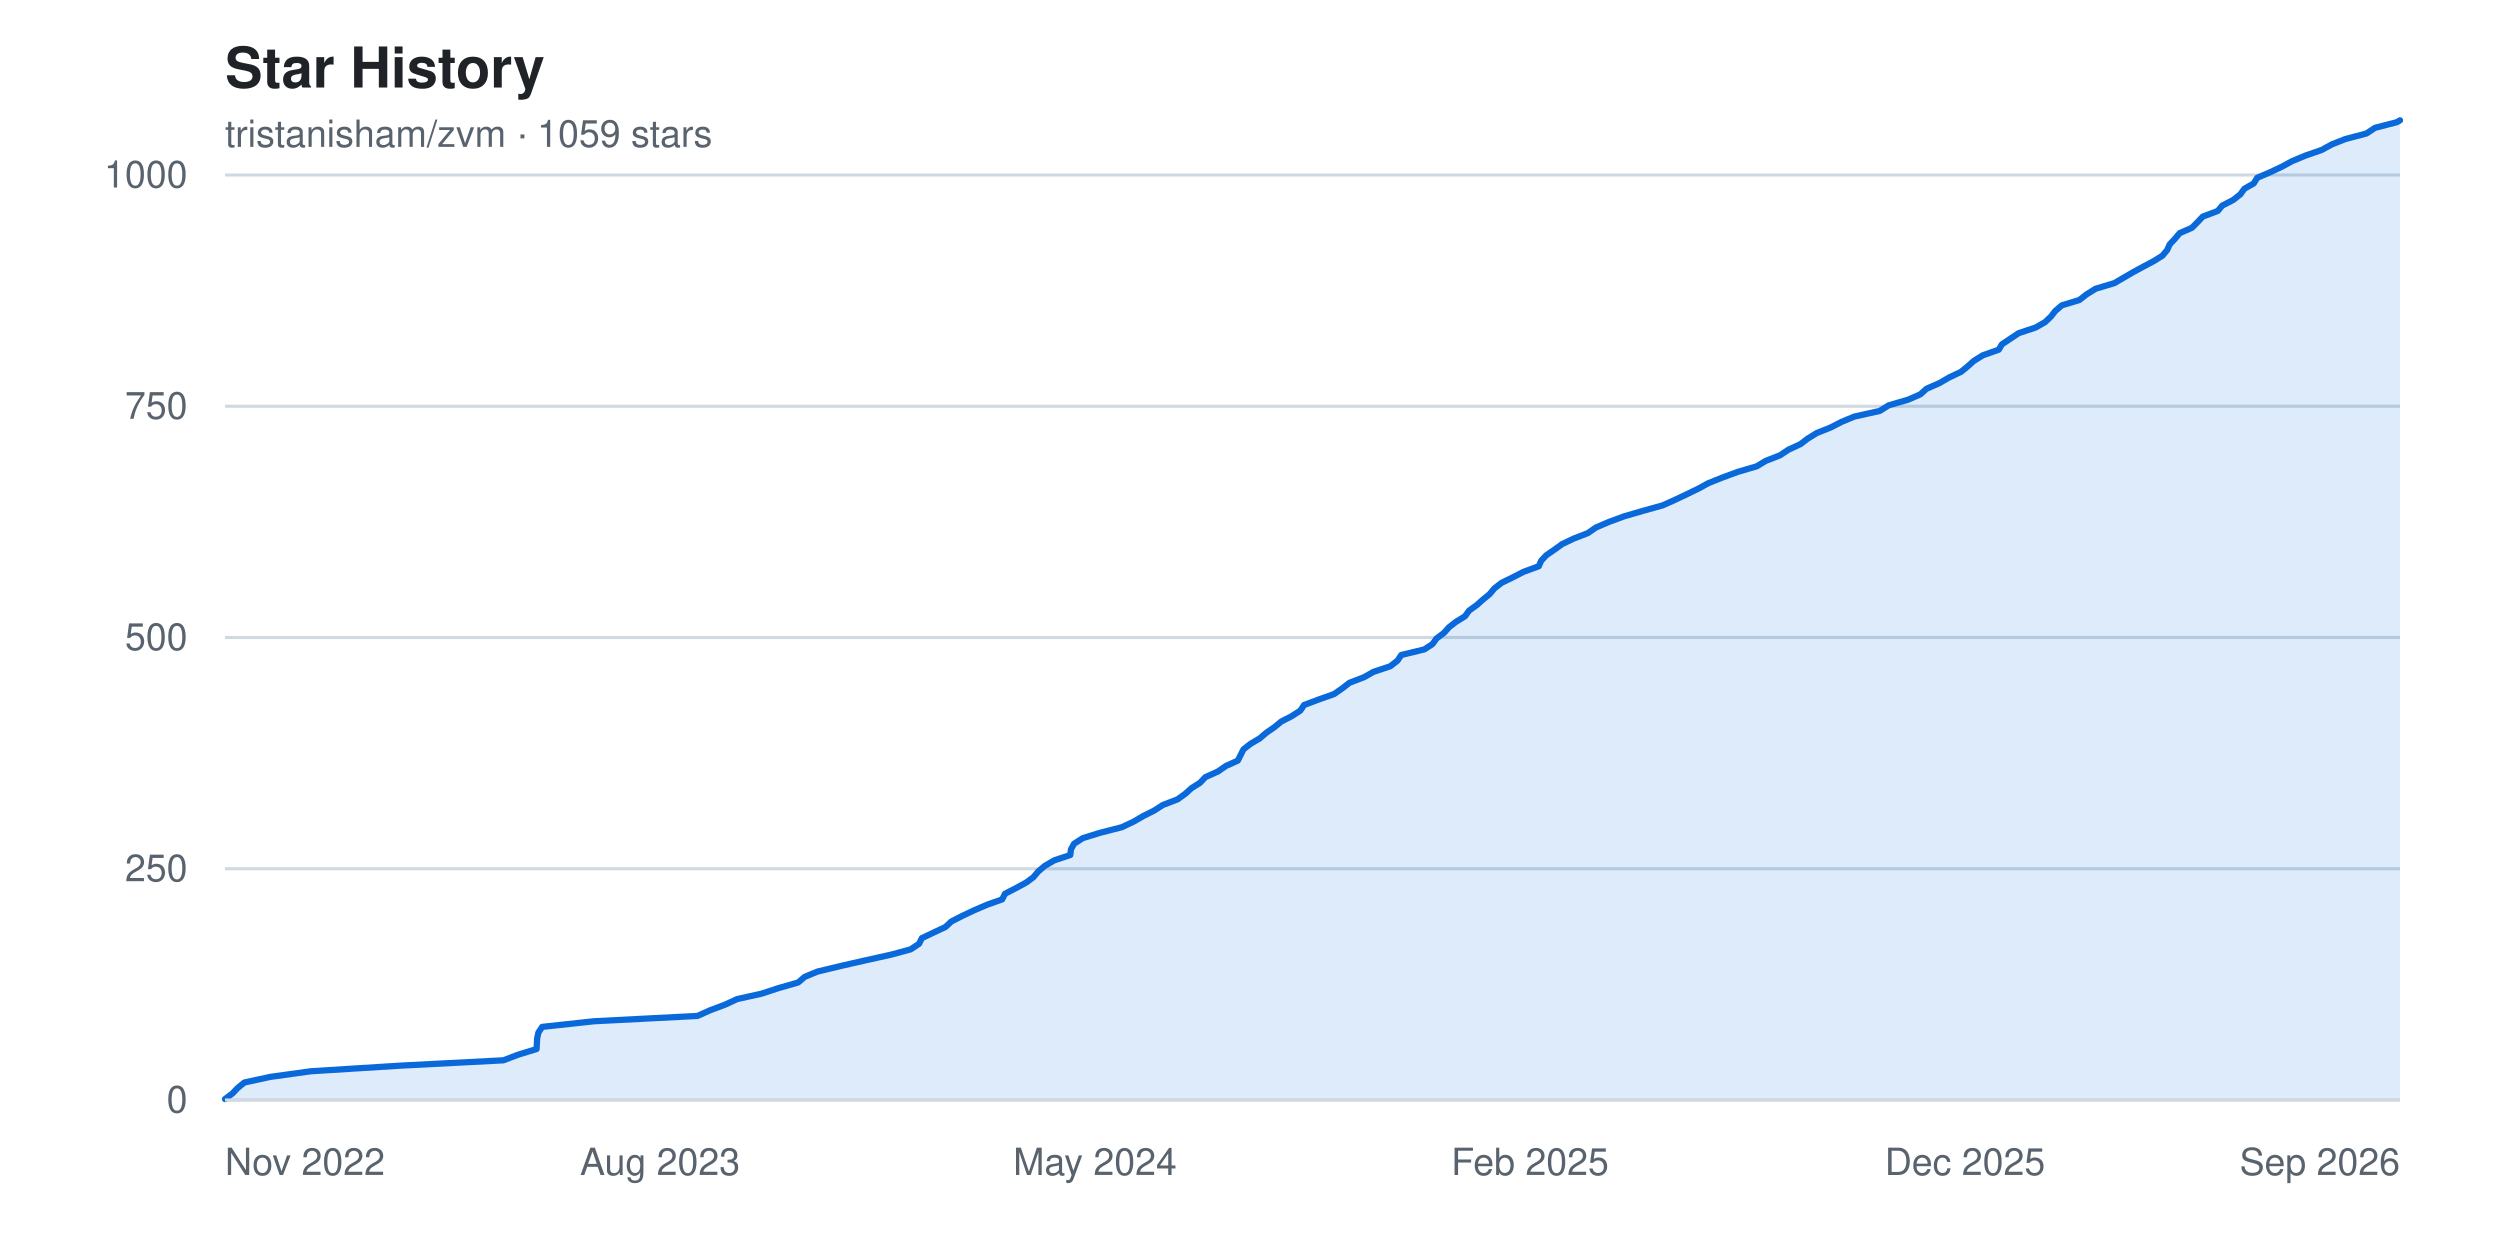
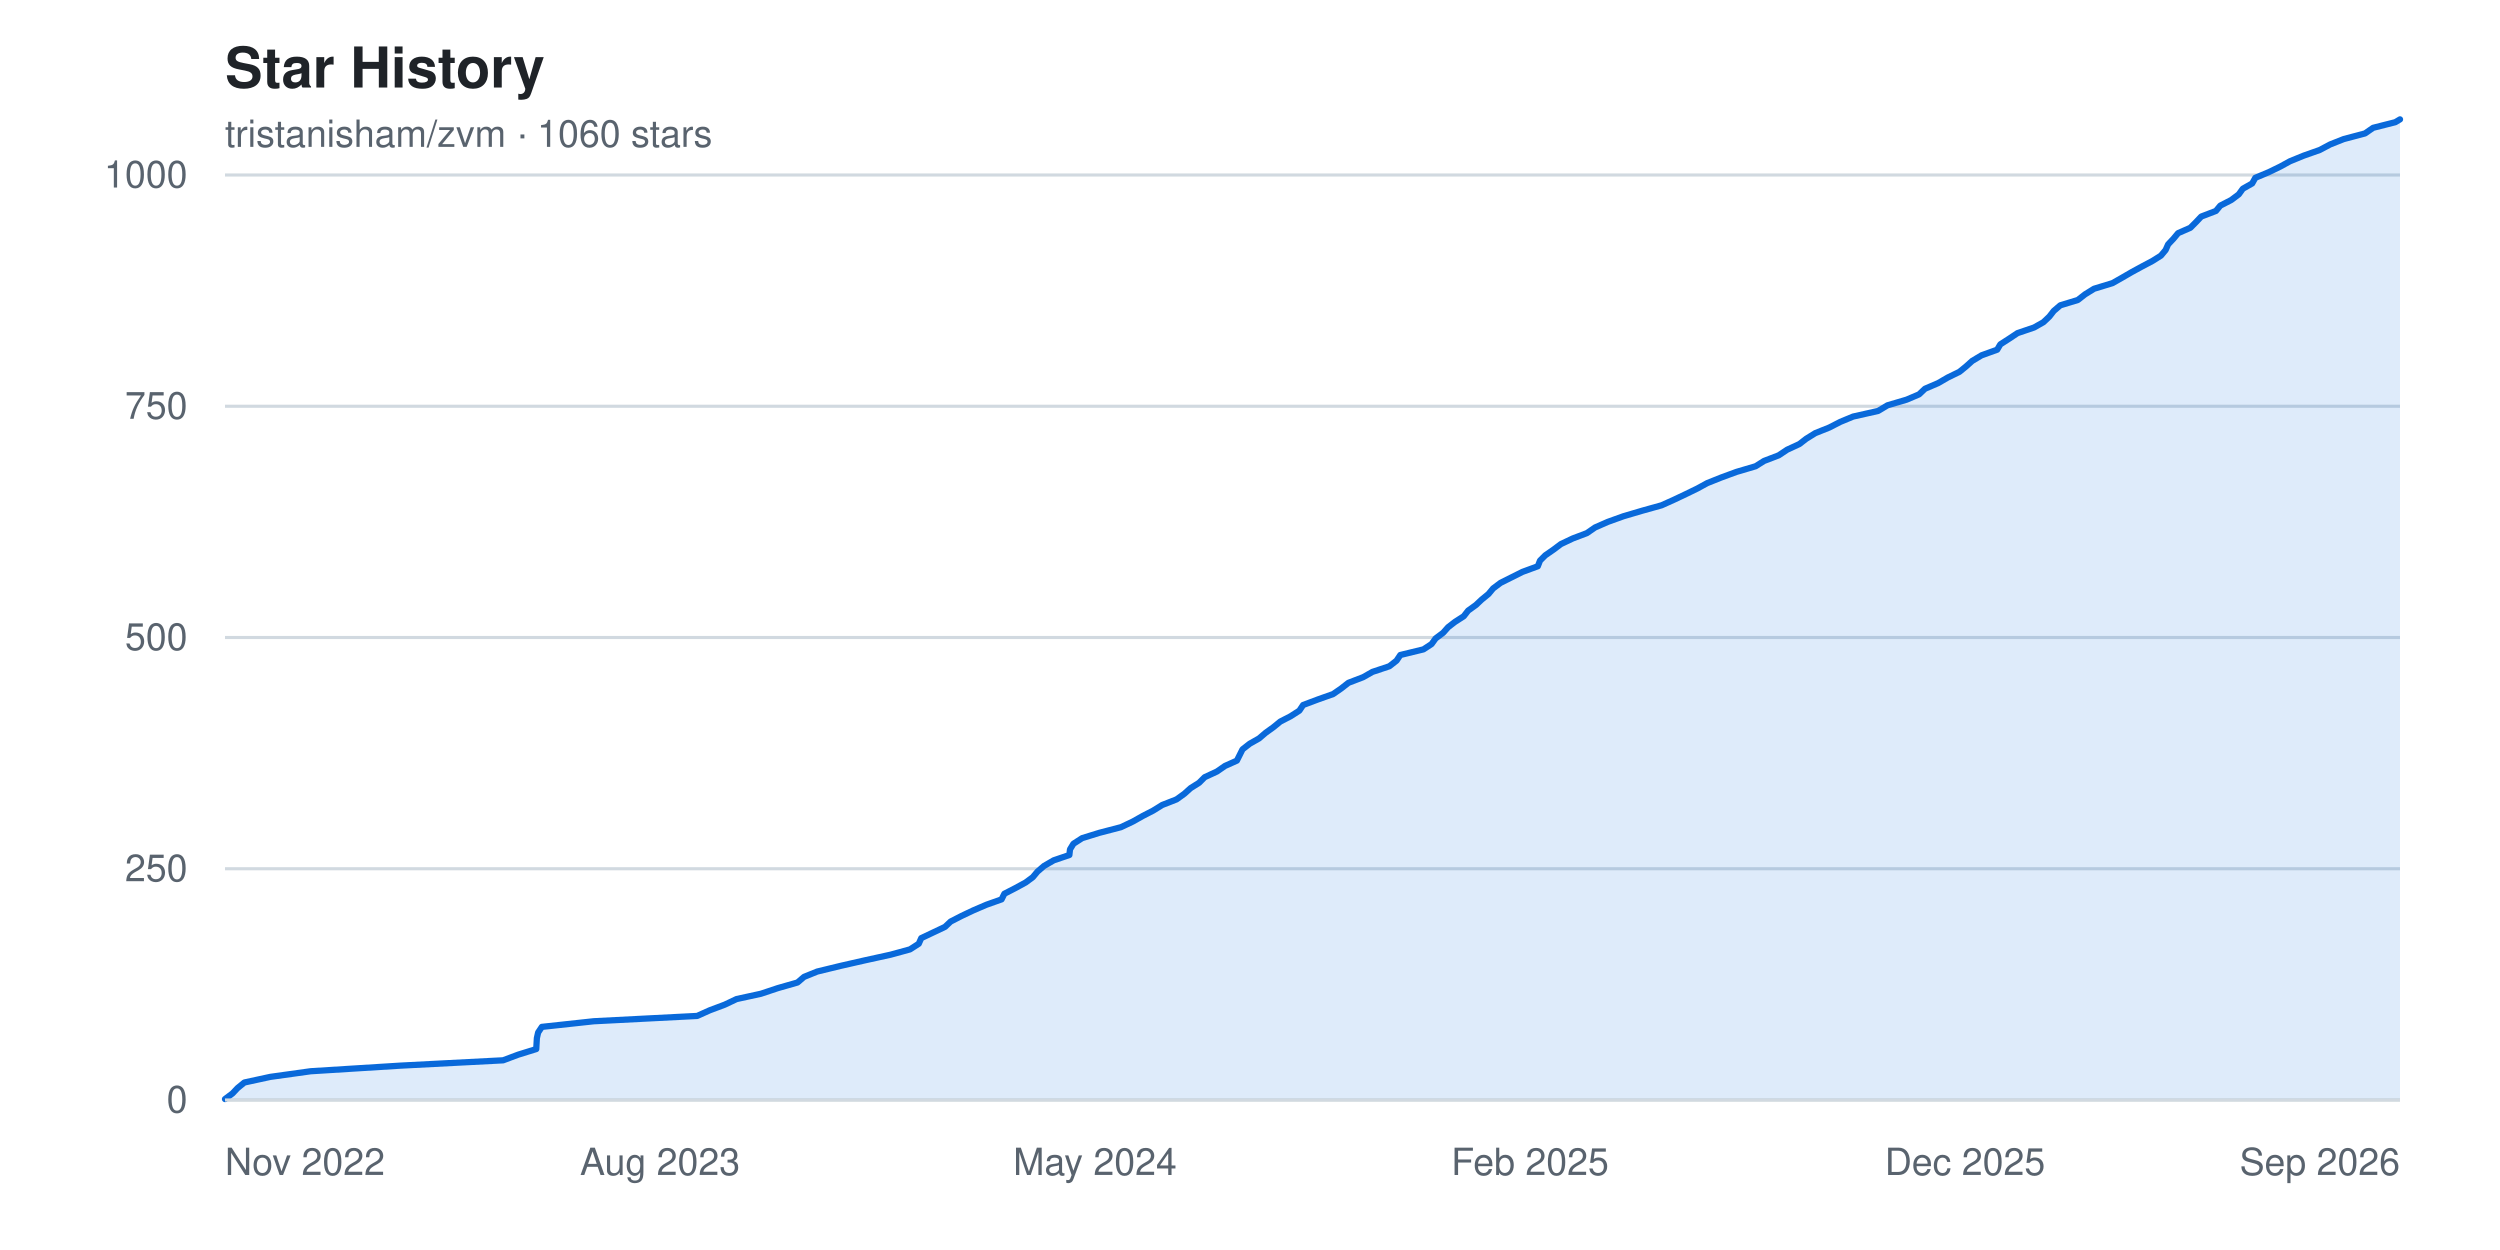
<svg xmlns="http://www.w3.org/2000/svg" width="800" height="400" viewBox="0 0 800 400" font-family="-apple-system, BlinkMacSystemFont, 'Segoe UI', Helvetica, Arial, sans-serif" role="img" aria-label="Star history chart for tristanisham/zvm">
  <rect width="800" height="400" fill="#ffffff" />
  <text x="72" y="28" fill="#1f2328" font-size="18" font-weight="600">Star History</text>
-   <text x="72" y="47" fill="#59636e" font-size="12">tristanisham/zvm · 1059 stars</text>
+   <text x="72" y="47" fill="#59636e" font-size="12">tristanisham/zvm · 1060 stars</text>
  <g>
    <line x1="72" y1="352.0" x2="768" y2="352.0" stroke="#d1d9e0" stroke-width="1" />
    <text x="60" y="352.0" fill="#59636e" font-size="12" text-anchor="end" dominant-baseline="middle">0</text>
    <line x1="72" y1="278.0" x2="768" y2="278.0" stroke="#d1d9e0" stroke-width="1" />
    <text x="60" y="278.0" fill="#59636e" font-size="12" text-anchor="end" dominant-baseline="middle">250</text>
    <line x1="72" y1="204.0" x2="768" y2="204.0" stroke="#d1d9e0" stroke-width="1" />
    <text x="60" y="204.0" fill="#59636e" font-size="12" text-anchor="end" dominant-baseline="middle">500</text>
    <line x1="72" y1="130.0" x2="768" y2="130.0" stroke="#d1d9e0" stroke-width="1" />
    <text x="60" y="130.0" fill="#59636e" font-size="12" text-anchor="end" dominant-baseline="middle">750</text>
    <line x1="72" y1="56.0" x2="768" y2="56.0" stroke="#d1d9e0" stroke-width="1" />
    <text x="60" y="56.0" fill="#59636e" font-size="12" text-anchor="end" dominant-baseline="middle">1000</text>
  </g>
-   <path d="M 72.0,352.0 L 72.0 351.7 L 74.4 349.9 L 76.0 348.2 L 78.2 346.4 L 86.5 344.6 L 99.5 342.8 L 128.2 341.0 L 161.1 339.3 L 165.8 337.5 L 171.7 335.7 L 171.8 333.9 L 171.9 332.2 L 172.3 330.4 L 173.5 328.6 L 190.1 326.8 L 223.2 325.1 L 227.2 323.3 L 232.0 321.5 L 235.9 319.7 L 243.6 318.0 L 249.1 316.2 L 255.4 314.4 L 257.5 312.6 L 261.6 310.9 L 269.1 309.1 L 277.0 307.3 L 285.1 305.5 L 291.4 303.8 L 294.1 302.0 L 295.0 300.2 L 298.8 298.4 L 302.6 296.6 L 304.4 294.9 L 307.9 293.1 L 311.7 291.3 L 315.9 289.5 L 320.7 287.8 L 321.6 286.0 L 325.1 284.2 L 328.4 282.4 L 330.7 280.7 L 332.2 278.9 L 334.3 277.1 L 337.4 275.3 L 342.5 273.6 L 342.7 271.8 L 343.7 270.0 L 346.5 268.2 L 352.0 266.5 L 359.0 264.7 L 362.8 262.9 L 365.9 261.1 L 369.3 259.4 L 372.1 257.6 L 376.8 255.8 L 379.3 254.0 L 381.3 252.2 L 384.0 250.5 L 385.7 248.7 L 389.7 246.9 L 392.3 245.1 L 396.1 243.4 L 397.0 241.6 L 397.9 239.8 L 400.2 238.0 L 403.1 236.3 L 405.2 234.5 L 407.8 232.7 L 410.0 230.9 L 413.3 229.2 L 416.1 227.4 L 417.3 225.6 L 422.1 223.8 L 426.9 222.1 L 429.5 220.3 L 431.8 218.5 L 436.5 216.7 L 439.5 215.0 L 444.9 213.2 L 447.2 211.4 L 448.4 209.6 L 455.8 207.8 L 458.4 206.1 L 459.7 204.3 L 462.1 202.5 L 463.7 200.7 L 465.9 199.0 L 468.8 197.2 L 470.1 195.4 L 472.6 193.6 L 474.5 191.9 L 476.7 190.1 L 478.2 188.3 L 480.5 186.5 L 484.0 184.8 L 487.5 183.0 L 492.4 181.2 L 493.2 179.4 L 494.8 177.7 L 497.4 175.9 L 499.9 174.1 L 503.7 172.3 L 508.1 170.6 L 510.7 168.8 L 514.9 167.0 L 519.8 165.2 L 526.0 163.4 L 532.1 161.7 L 536.1 159.9 L 539.9 158.1 L 543.6 156.3 L 546.7 154.6 L 551.2 152.8 L 556.1 151.0 L 562.2 149.2 L 565.0 147.5 L 569.6 145.7 L 572.3 143.9 L 576.2 142.1 L 578.4 140.4 L 581.3 138.6 L 585.8 136.8 L 589.3 135.0 L 593.4 133.3 L 601.5 131.5 L 604.4 129.7 L 610.6 127.9 L 614.5 126.2 L 616.5 124.4 L 620.6 122.6 L 623.7 120.8 L 627.5 119.0 L 629.6 117.3 L 631.6 115.5 L 634.5 113.7 L 639.6 111.9 L 640.6 110.2 L 643.3 108.4 L 646.0 106.6 L 651.4 104.8 L 654.4 103.1 L 656.3 101.3 L 657.7 99.5 L 659.8 97.7 L 665.4 96.0 L 667.7 94.2 L 670.6 92.4 L 676.6 90.6 L 679.5 88.9 L 682.6 87.1 L 685.9 85.3 L 689.3 83.5 L 692.0 81.8 L 693.5 80.0 L 694.3 78.2 L 696.0 76.4 L 697.5 74.6 L 701.4 72.9 L 703.2 71.1 L 704.9 69.3 L 709.7 67.5 L 711.1 65.8 L 714.6 64.0 L 716.9 62.2 L 718.2 60.4 L 721.2 58.7 L 722.3 56.9 L 726.5 55.1 L 730.3 53.3 L 733.4 51.6 L 737.7 49.8 L 742.9 48.0 L 746.2 46.2 L 750.5 44.5 L 757.3 42.7 L 760.0 40.9 L 767.0 39.1 L 768.0 38.5 L 768.0,352.0 Z" fill="#0969da22" />
-   <polyline points="72.0,351.7 74.4,349.9 76.0,348.2 78.2,346.4 86.5,344.6 99.5,342.8 128.2,341.0 161.1,339.3 165.8,337.5 171.7,335.7 171.8,333.9 171.9,332.2 172.3,330.4 173.5,328.6 190.1,326.8 223.2,325.1 227.2,323.3 232.0,321.5 235.9,319.7 243.6,318.0 249.1,316.2 255.4,314.4 257.5,312.6 261.6,310.9 269.1,309.1 277.0,307.3 285.1,305.5 291.4,303.8 294.1,302.0 295.0,300.2 298.8,298.4 302.6,296.6 304.4,294.9 307.9,293.1 311.7,291.3 315.9,289.5 320.7,287.8 321.6,286.0 325.1,284.2 328.4,282.4 330.7,280.7 332.2,278.9 334.3,277.1 337.4,275.3 342.5,273.6 342.7,271.8 343.7,270.0 346.5,268.2 352.0,266.5 359.0,264.7 362.8,262.9 365.9,261.1 369.3,259.4 372.1,257.6 376.8,255.8 379.3,254.0 381.3,252.2 384.0,250.5 385.7,248.7 389.7,246.9 392.3,245.1 396.1,243.4 397.0,241.6 397.9,239.8 400.2,238.0 403.1,236.3 405.2,234.5 407.8,232.7 410.0,230.9 413.3,229.2 416.1,227.4 417.3,225.6 422.1,223.8 426.9,222.1 429.5,220.3 431.8,218.5 436.5,216.7 439.5,215.0 444.9,213.2 447.2,211.4 448.4,209.6 455.8,207.8 458.4,206.1 459.7,204.3 462.1,202.5 463.7,200.7 465.9,199.0 468.8,197.2 470.1,195.4 472.6,193.6 474.5,191.9 476.7,190.1 478.2,188.3 480.5,186.5 484.0,184.8 487.5,183.0 492.4,181.2 493.2,179.4 494.8,177.7 497.4,175.9 499.9,174.1 503.7,172.3 508.1,170.6 510.7,168.8 514.9,167.0 519.8,165.2 526.0,163.4 532.1,161.7 536.1,159.9 539.9,158.1 543.6,156.3 546.7,154.6 551.2,152.8 556.1,151.0 562.2,149.2 565.0,147.5 569.6,145.7 572.3,143.9 576.2,142.1 578.4,140.4 581.3,138.6 585.8,136.8 589.3,135.0 593.4,133.3 601.5,131.5 604.4,129.7 610.6,127.9 614.5,126.2 616.5,124.4 620.6,122.6 623.7,120.8 627.5,119.0 629.6,117.3 631.6,115.5 634.5,113.7 639.6,111.9 640.6,110.2 643.3,108.4 646.0,106.6 651.4,104.8 654.4,103.1 656.3,101.3 657.7,99.5 659.8,97.7 665.4,96.0 667.7,94.2 670.6,92.4 676.6,90.6 679.5,88.9 682.6,87.1 685.9,85.3 689.3,83.5 692.0,81.8 693.5,80.0 694.3,78.2 696.0,76.4 697.5,74.6 701.4,72.9 703.2,71.1 704.9,69.3 709.7,67.5 711.1,65.8 714.6,64.0 716.9,62.2 718.2,60.4 721.2,58.7 722.3,56.9 726.5,55.1 730.3,53.3 733.4,51.6 737.7,49.8 742.9,48.0 746.2,46.2 750.5,44.5 757.3,42.7 760.0,40.9 767.0,39.1 768.0,38.5" fill="none" stroke="#0969da" stroke-width="2" stroke-linejoin="round" stroke-linecap="round" />
+   <path d="M 72.0,352.0 L 72.0 351.7 L 74.4 349.9 L 76.0 348.2 L 78.2 346.4 L 86.5 344.6 L 99.4 342.8 L 128.2 341.0 L 161.0 339.3 L 165.8 337.5 L 171.6 335.7 L 171.7 333.9 L 171.8 332.2 L 172.2 330.4 L 173.4 328.6 L 190.0 326.8 L 223.1 325.1 L 227.1 323.3 L 231.9 321.5 L 235.7 319.7 L 243.5 318.0 L 248.9 316.2 L 255.2 314.4 L 257.3 312.6 L 261.5 310.9 L 268.9 309.1 L 276.8 307.3 L 285.0 305.5 L 291.2 303.8 L 294.0 302.0 L 294.8 300.2 L 298.6 298.4 L 302.4 296.6 L 304.2 294.9 L 307.7 293.1 L 311.5 291.3 L 315.7 289.5 L 320.5 287.8 L 321.4 286.0 L 324.9 284.2 L 328.2 282.4 L 330.5 280.7 L 332.0 278.9 L 334.1 277.1 L 337.2 275.3 L 342.2 273.6 L 342.4 271.8 L 343.5 270.0 L 346.3 268.2 L 351.8 266.5 L 358.7 264.7 L 362.5 262.9 L 365.7 261.1 L 369.0 259.4 L 371.9 257.6 L 376.5 255.8 L 379.0 254.0 L 381.0 252.2 L 383.7 250.5 L 385.5 248.7 L 389.4 246.9 L 392.0 245.1 L 395.8 243.4 L 396.7 241.6 L 397.6 239.8 L 399.9 238.0 L 402.9 236.3 L 405.0 234.5 L 407.5 232.7 L 409.7 230.9 L 413.0 229.2 L 415.8 227.4 L 417.0 225.6 L 421.8 223.8 L 426.6 222.1 L 429.2 220.3 L 431.5 218.5 L 436.2 216.7 L 439.2 215.0 L 444.6 213.2 L 446.9 211.4 L 448.1 209.6 L 455.5 207.8 L 458.1 206.1 L 459.4 204.3 L 461.8 202.5 L 463.4 200.7 L 465.6 199.0 L 468.4 197.2 L 469.8 195.4 L 472.3 193.6 L 474.1 191.9 L 476.3 190.1 L 477.8 188.3 L 480.2 186.5 L 483.6 184.8 L 487.2 183.0 L 492.1 181.2 L 492.8 179.4 L 494.5 177.7 L 497.1 175.9 L 499.5 174.1 L 503.3 172.3 L 507.8 170.6 L 510.4 168.8 L 514.5 167.0 L 519.5 165.2 L 525.6 163.4 L 531.7 161.7 L 535.7 159.9 L 539.5 158.1 L 543.2 156.3 L 546.3 154.6 L 550.8 152.8 L 555.7 151.0 L 561.8 149.2 L 564.5 147.5 L 569.2 145.7 L 571.9 143.9 L 575.8 142.1 L 578.0 140.4 L 580.9 138.6 L 585.4 136.8 L 588.9 135.0 L 593.0 133.3 L 601.0 131.5 L 604.0 129.7 L 610.1 127.9 L 614.1 126.2 L 616.0 124.4 L 620.2 122.6 L 623.3 120.8 L 627.0 119.0 L 629.1 117.3 L 631.1 115.5 L 634.1 113.7 L 639.1 111.9 L 640.1 110.2 L 642.9 108.4 L 645.6 106.6 L 650.9 104.8 L 653.9 103.1 L 655.8 101.3 L 657.2 99.5 L 659.3 97.7 L 664.9 96.0 L 667.2 94.2 L 670.1 92.4 L 676.0 90.6 L 679.0 88.9 L 682.1 87.1 L 685.4 85.3 L 688.8 83.5 L 691.5 81.8 L 693.0 80.0 L 693.8 78.2 L 695.5 76.4 L 697.0 74.6 L 700.9 72.9 L 702.7 71.1 L 704.4 69.3 L 709.1 67.5 L 710.5 65.8 L 714.0 64.0 L 716.4 62.2 L 717.7 60.4 L 720.7 58.7 L 721.7 56.9 L 726.0 55.1 L 729.7 53.3 L 732.8 51.6 L 737.2 49.8 L 742.3 48.0 L 745.7 46.2 L 750.0 44.5 L 756.8 42.7 L 759.4 40.9 L 766.5 39.1 L 768.0 38.2 L 768.0,352.0 Z" fill="#0969da22" />
+   <polyline points="72.0,351.7 74.4,349.9 76.0,348.2 78.2,346.4 86.5,344.6 99.4,342.8 128.2,341.0 161.0,339.3 165.8,337.5 171.6,335.7 171.7,333.9 171.8,332.2 172.2,330.4 173.4,328.6 190.0,326.8 223.1,325.1 227.1,323.3 231.9,321.5 235.7,319.7 243.5,318.0 248.9,316.2 255.2,314.4 257.3,312.6 261.5,310.9 268.9,309.1 276.8,307.3 285.0,305.5 291.2,303.8 294.0,302.0 294.8,300.2 298.6,298.4 302.4,296.6 304.2,294.9 307.7,293.1 311.5,291.3 315.7,289.5 320.5,287.8 321.4,286.0 324.9,284.2 328.2,282.4 330.5,280.7 332.0,278.9 334.1,277.1 337.2,275.3 342.2,273.6 342.4,271.8 343.5,270.0 346.3,268.2 351.8,266.5 358.7,264.7 362.5,262.9 365.7,261.1 369.0,259.4 371.9,257.6 376.5,255.8 379.0,254.0 381.0,252.2 383.7,250.5 385.5,248.7 389.4,246.9 392.0,245.1 395.8,243.4 396.7,241.6 397.6,239.8 399.9,238.0 402.9,236.3 405.0,234.5 407.5,232.7 409.7,230.9 413.0,229.2 415.8,227.4 417.0,225.6 421.8,223.8 426.6,222.1 429.2,220.3 431.5,218.5 436.2,216.7 439.2,215.0 444.6,213.2 446.9,211.4 448.1,209.6 455.5,207.8 458.1,206.1 459.4,204.3 461.8,202.5 463.4,200.7 465.6,199.0 468.4,197.2 469.8,195.4 472.3,193.6 474.1,191.9 476.3,190.1 477.8,188.3 480.2,186.5 483.6,184.8 487.2,183.0 492.1,181.2 492.8,179.4 494.5,177.7 497.1,175.9 499.5,174.1 503.3,172.3 507.8,170.6 510.4,168.8 514.5,167.0 519.5,165.2 525.6,163.4 531.7,161.7 535.7,159.9 539.5,158.1 543.2,156.3 546.3,154.6 550.8,152.8 555.7,151.0 561.8,149.2 564.5,147.5 569.2,145.7 571.9,143.9 575.8,142.1 578.0,140.4 580.9,138.6 585.4,136.8 588.9,135.0 593.0,133.3 601.0,131.5 604.0,129.7 610.1,127.9 614.1,126.2 616.0,124.4 620.2,122.6 623.3,120.8 627.0,119.0 629.1,117.3 631.1,115.5 634.1,113.7 639.1,111.9 640.1,110.2 642.9,108.4 645.6,106.6 650.9,104.8 653.9,103.1 655.8,101.3 657.2,99.5 659.3,97.7 664.9,96.0 667.2,94.2 670.1,92.4 676.0,90.6 679.0,88.9 682.1,87.1 685.4,85.3 688.8,83.5 691.5,81.8 693.0,80.0 693.8,78.2 695.5,76.4 697.0,74.6 700.9,72.9 702.7,71.1 704.4,69.3 709.1,67.5 710.5,65.8 714.0,64.0 716.4,62.2 717.7,60.4 720.7,58.7 721.7,56.9 726.0,55.1 729.7,53.3 732.8,51.6 737.2,49.8 742.3,48.0 745.7,46.2 750.0,44.5 756.8,42.7 759.4,40.9 766.5,39.1 768.0,38.2" fill="none" stroke="#0969da" stroke-width="2" stroke-linejoin="round" stroke-linecap="round" />
  <g>
    <text x="72.0" y="376" fill="#59636e" font-size="12" text-anchor="start">Nov 2022</text>
    <text x="211.2" y="376" fill="#59636e" font-size="12" text-anchor="middle">Aug 2023</text>
    <text x="350.4" y="376" fill="#59636e" font-size="12" text-anchor="middle">May 2024</text>
    <text x="489.6" y="376" fill="#59636e" font-size="12" text-anchor="middle">Feb 2025</text>
    <text x="628.8" y="376" fill="#59636e" font-size="12" text-anchor="middle">Dec 2025</text>
    <text x="768.0" y="376" fill="#59636e" font-size="12" text-anchor="end">Sep 2026</text>
  </g>
  <line x1="72" y1="352" x2="768" y2="352" stroke="#d1d9e0" stroke-width="1" />
</svg>
